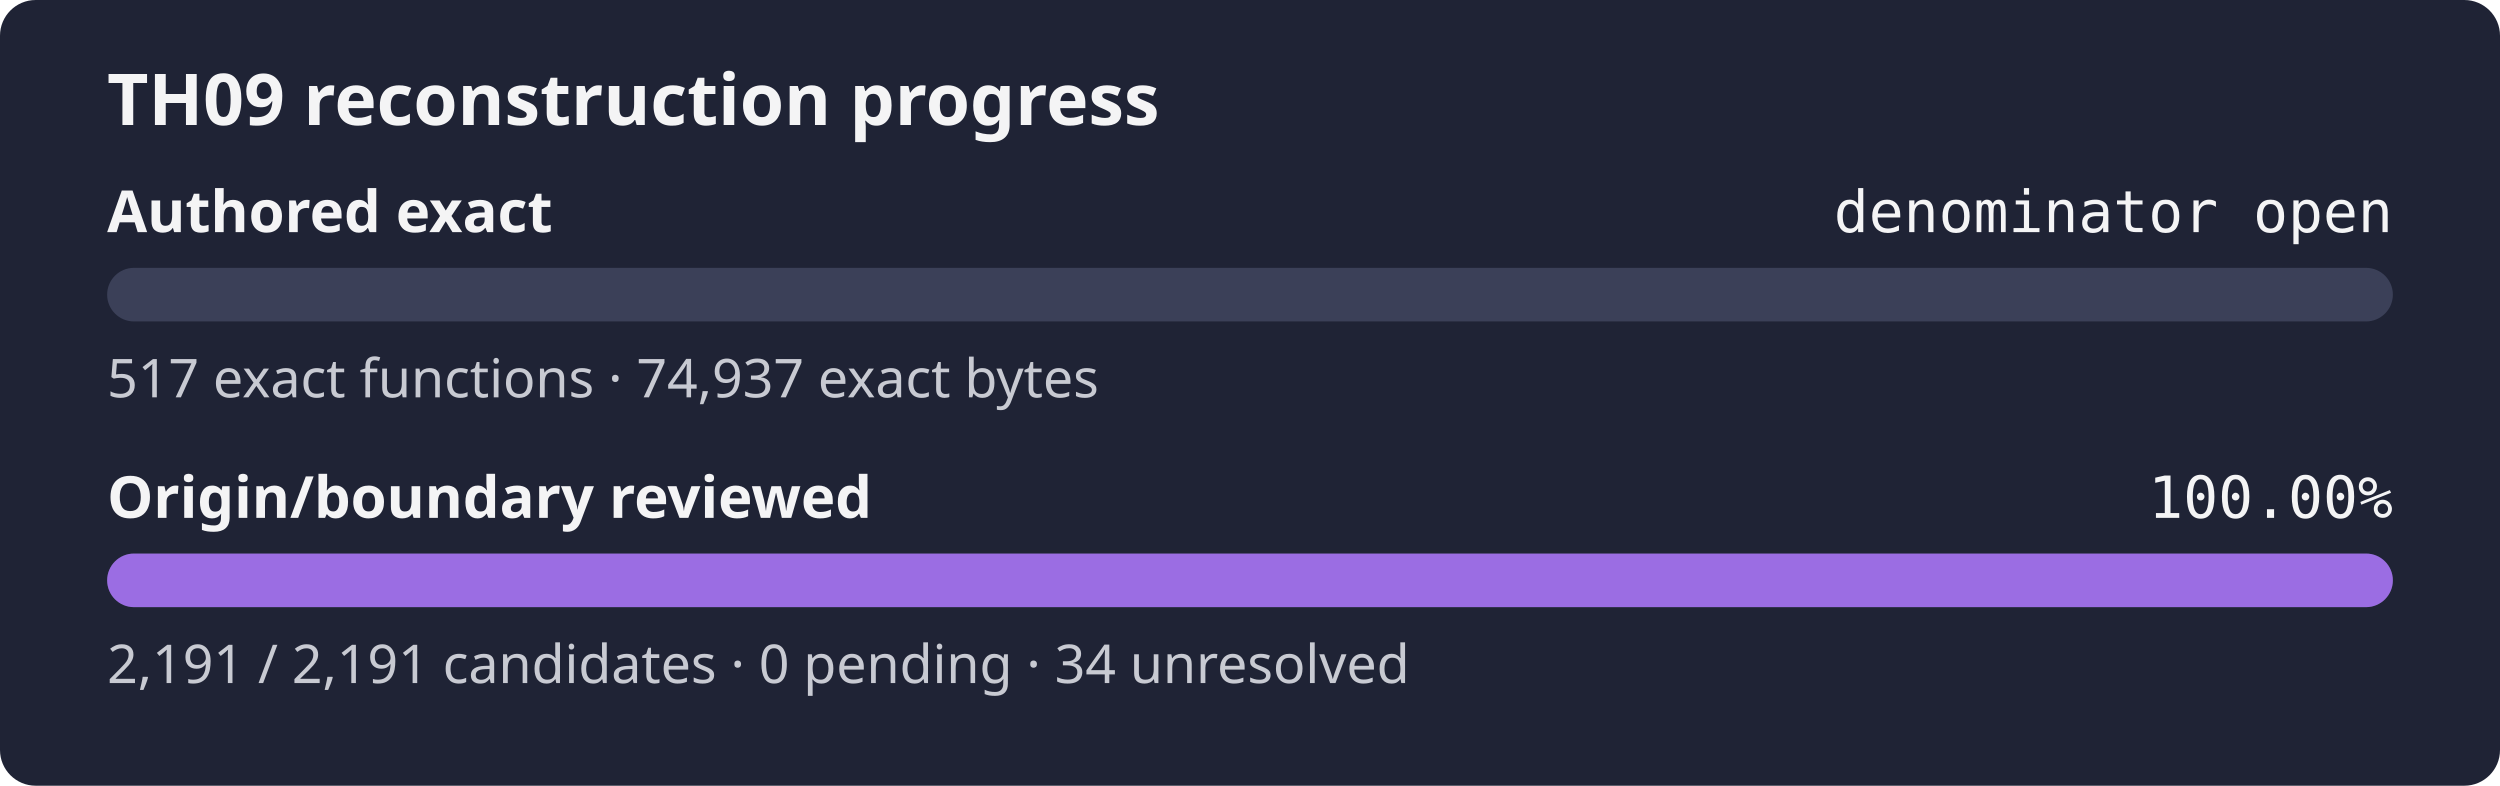
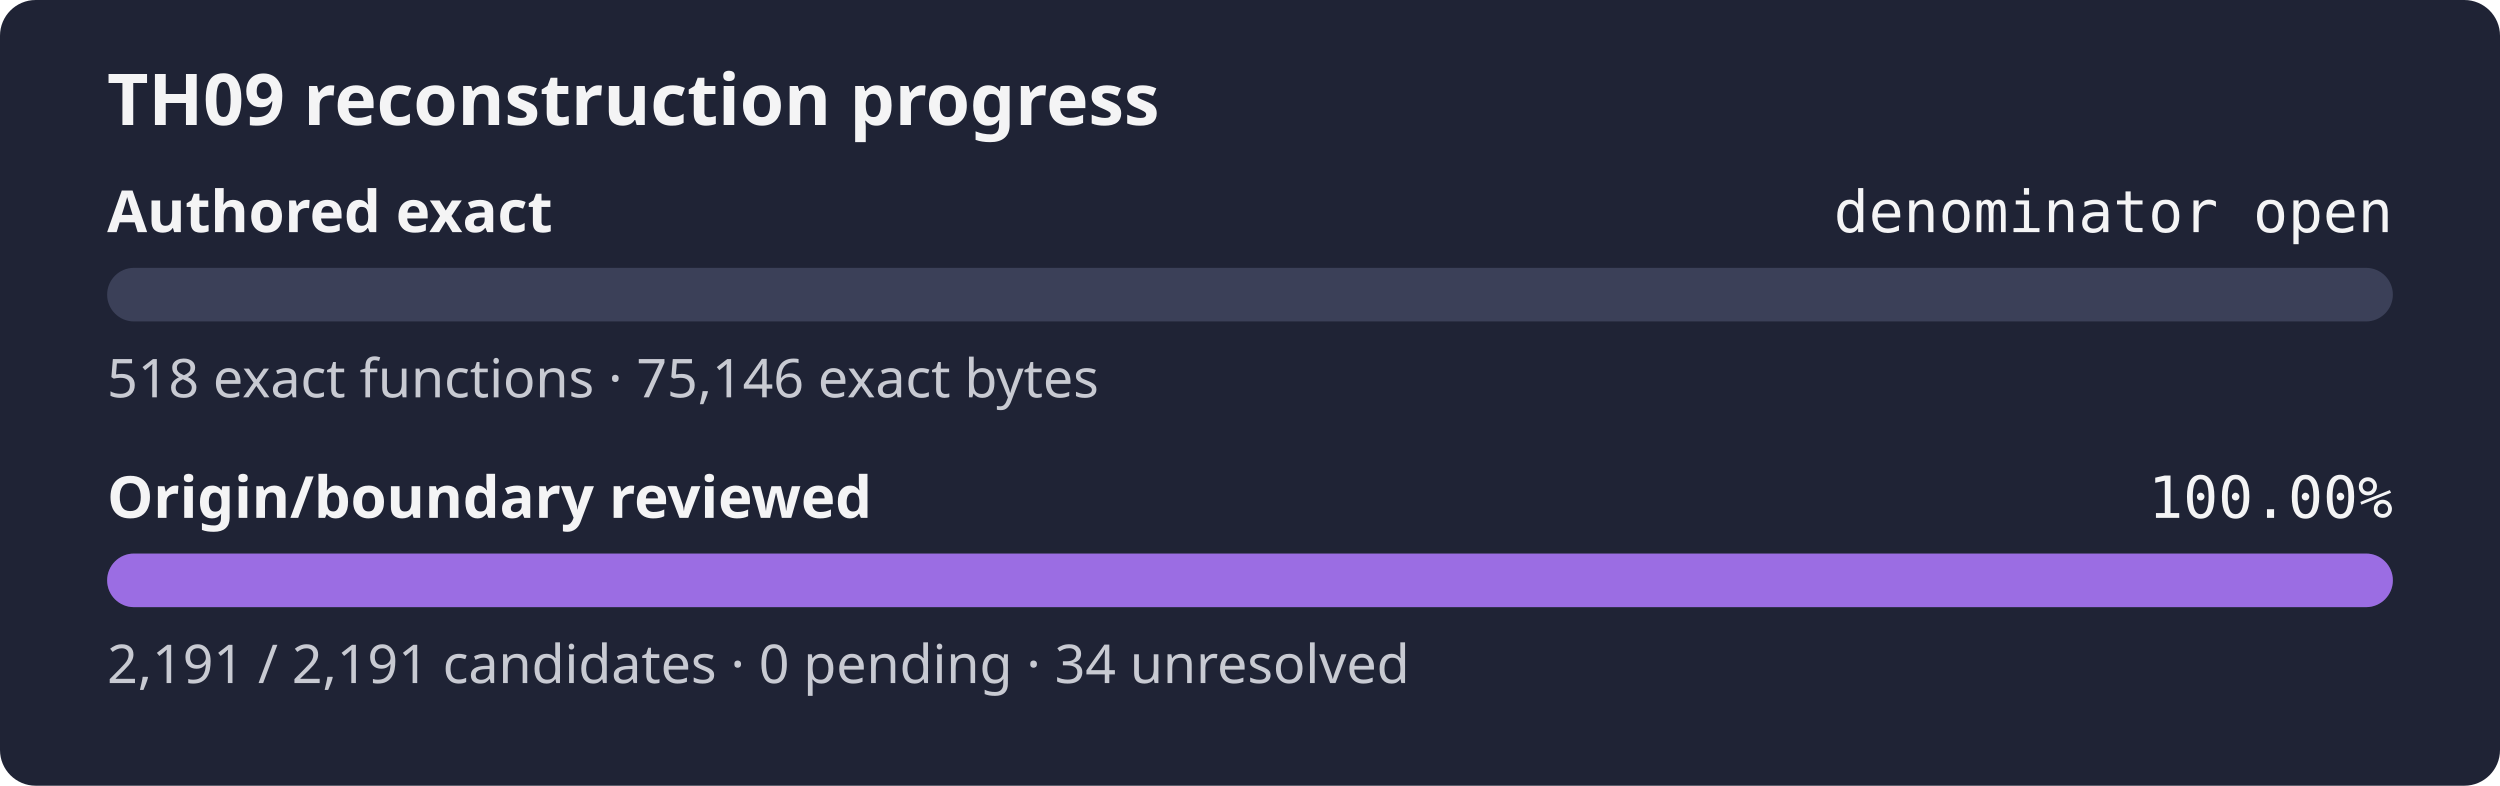
<svg xmlns="http://www.w3.org/2000/svg" width="560" height="176" role="img" aria-label="TH09 reconstruction progress: authored exact denominator open, origin review 100.00%">
  <rect width="560" height="176" rx="8" fill="#1f2335" />
  <text x="24" y="28" fill="#f4f4f5" font-family="sans-serif" font-size="16" font-weight="600">TH09 reconstruction progress</text>
  <text x="24" y="52" fill="#f4f4f5" font-family="sans-serif" font-size="13" font-weight="600">Authored exact</text>
  <text x="536" y="52" fill="#f4f4f5" text-anchor="end" font-family="monospace" font-size="13">denominator open</text>
  <rect x="24" y="60" width="512" height="12" rx="6" fill="#3b4058" />
  <rect x="24" y="60" width="0.00" height="12" rx="6" fill="#9b6de3" />
-   <text x="24" y="89" fill="#c8cad2" font-family="sans-serif" font-size="12">517 exact functions · 74,937 exact bytes</text>
+   <text x="24" y="89" fill="#c8cad2" font-family="sans-serif" font-size="12">518 exact functions · 75,146 exact bytes</text>
  <text x="24" y="116" fill="#f4f4f5" font-family="sans-serif" font-size="13" font-weight="600">Origin/boundary reviewed</text>
  <text x="536" y="116" fill="#f4f4f5" text-anchor="end" font-family="monospace" font-size="13">100.00%</text>
  <rect x="24" y="124" width="512" height="12" rx="6" fill="#3b4058" />
  <rect x="24" y="124" width="512.00" height="12" rx="6" fill="#9b6de3" />
  <text x="24" y="153" fill="#c8cad2" font-family="sans-serif" font-size="12">2,191 / 2,191 candidates · 0 pending · 34 unresolved</text>
</svg>
